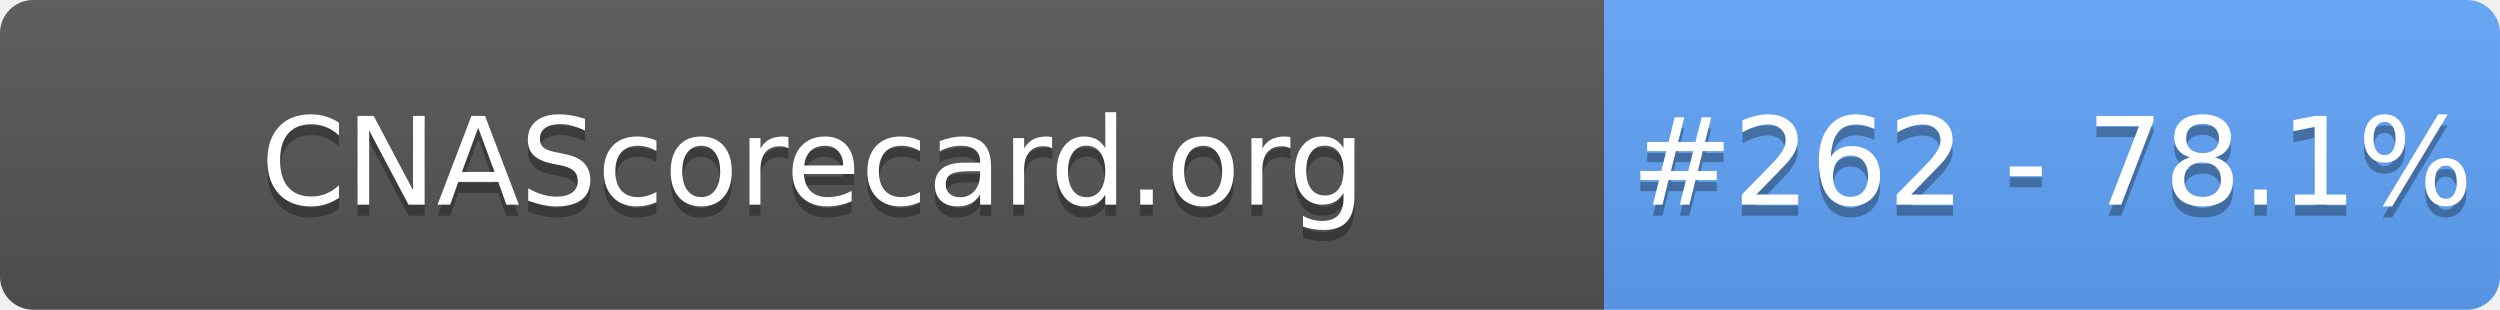
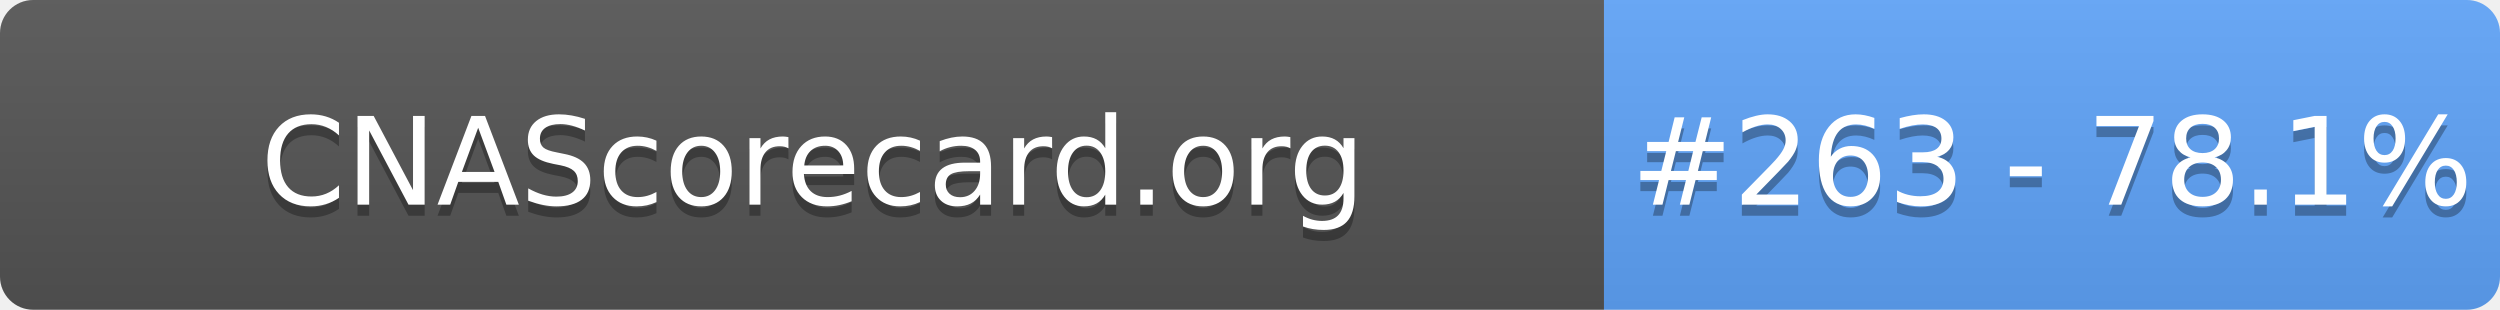
- <svg xmlns="http://www.w3.org/2000/svg" width="226" height="28" role="img" aria-label="CNAScorecard.org: #262 - 78.1%">
+ <svg xmlns="http://www.w3.org/2000/svg" width="226" height="28" role="img" aria-label="CNAScorecard.org: #263 - 78.1%">
  <linearGradient id="s" x2="0" y2="100%">
    <stop offset="0" stop-color="#bbb" stop-opacity=".1" />
    <stop offset="1" stop-opacity=".1" />
  </linearGradient>
  <clipPath id="r">
    <rect width="226" height="28" rx="3" fill="#fff" />
  </clipPath>
  <g clip-path="url(#r)">
    <rect width="145" height="28" fill="#555" />
    <rect x="145" width="81" height="28" fill="#60A5FA" />
    <rect width="226" height="28" fill="url(#s)" />
  </g>
  <g fill="#fff" text-anchor="middle" font-family="Verdana,Geneva,DejaVu Sans,sans-serif" text-rendering="geometricPrecision" font-size="110">
    <text aria-hidden="true" x="735" y="195" fill="#010101" fill-opacity=".3" transform="scale(.1)" textLength="1350">CNAScorecard.org</text>
    <text x="735" y="185" transform="scale(.1)" fill="#fff" textLength="1350">CNAScorecard.org</text>
-     <text aria-hidden="true" x="1855" y="195" fill="#010101" fill-opacity=".3" transform="scale(.1)" textLength="660">#262 - 78.1%</text>
-     <text x="1855" y="185" transform="scale(.1)" fill="#fff" textLength="660">#262 - 78.1%</text>
+     <text aria-hidden="true" x="1855" y="195" fill="#010101" fill-opacity=".3" transform="scale(.1)" textLength="660">#263 - 78.1%</text>
+     <text x="1855" y="185" transform="scale(.1)" fill="#fff" textLength="660">#263 - 78.1%</text>
  </g>
</svg>
